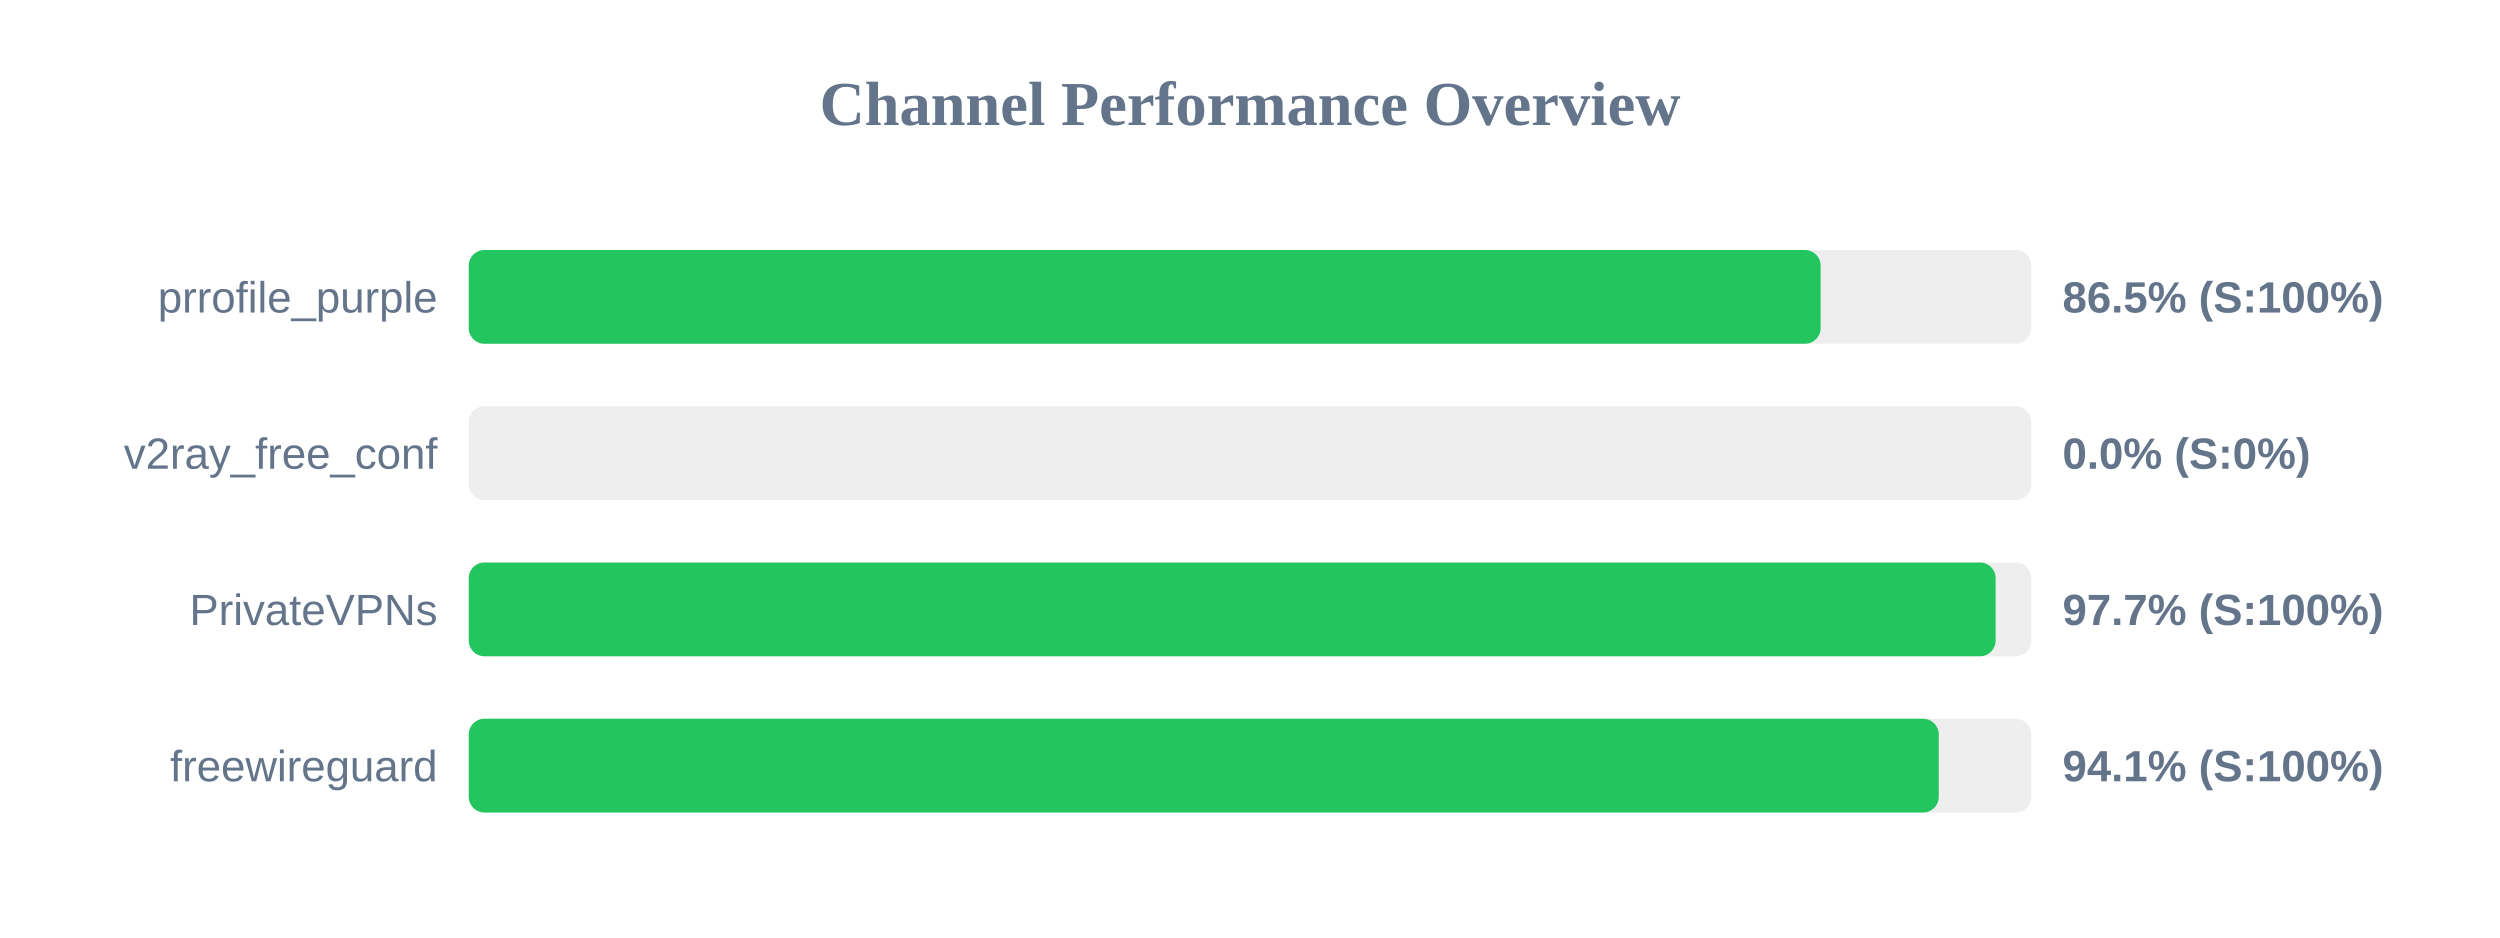
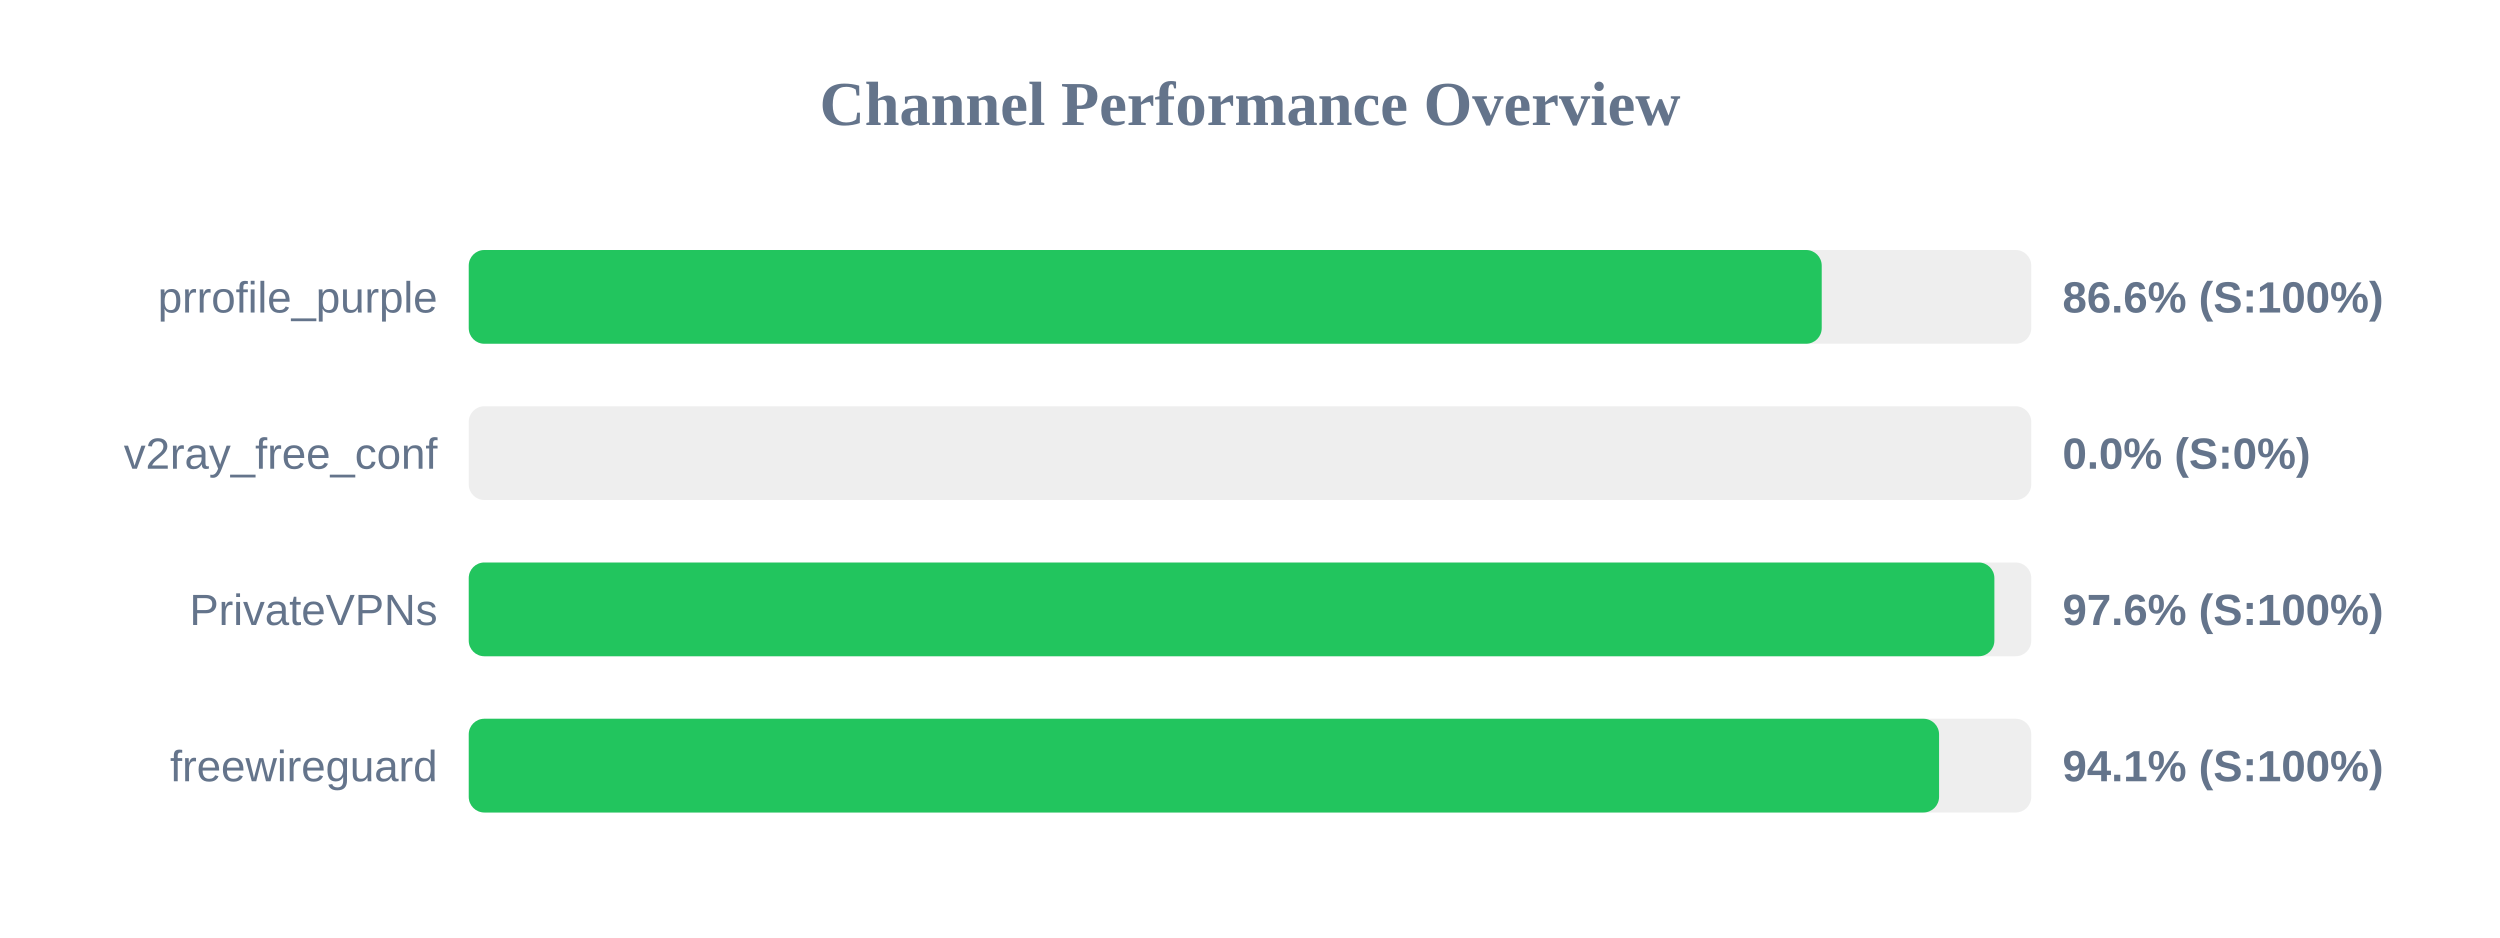
<svg xmlns="http://www.w3.org/2000/svg" width="800" height="300" version="1.1">
  <style>
        .row { font: 14px Arial; fill: #64748b; }
        .score { font: bold 14px Arial; fill: #64748b; }
    </style>
  <text x="400" y="40" text-anchor="middle" font-size="20px" font-weight="bold" fill="#64748b">Channel Performance Overview</text>
  <rect x="150" y="80" width="500" height="30" fill="#eee" rx="5" />
-   <rect x="150" y="80" width="432.6" height="30" fill="#22c55e" rx="5" />
+   <rect x="150" y="80" width="432.95" height="30" fill="#22c55e" rx="5" />
  <text x="140" y="100" text-anchor="end" class="row">prrofile_purple</text>
-   <text x="660" y="100" text-anchor="start" class="score">86.5% (S:100%)</text>
+   <text x="660" y="100" text-anchor="start" class="score">86.6% (S:100%)</text>
  <rect x="150" y="130" width="500" height="30" fill="#eee" rx="5" />
  <rect x="150" y="130" width="0.0" height="30" fill="#ef4444" rx="5" />
  <text x="140" y="150" text-anchor="end" class="row">v2ray_free_conf</text>
  <text x="660" y="150" text-anchor="start" class="score">0.0% (S:0%)</text>
  <rect x="150" y="180" width="500" height="30" fill="#eee" rx="5" />
-   <rect x="150" y="180" width="488.6" height="30" fill="#22c55e" rx="5" />
+   <rect x="150" y="180" width="488.2" height="30" fill="#22c55e" rx="5" />
  <text x="140" y="200" text-anchor="end" class="row">PrivateVPNs</text>
-   <text x="660" y="200" text-anchor="start" class="score">97.7% (S:100%)</text>
+   <text x="660" y="200" text-anchor="start" class="score">97.6% (S:100%)</text>
  <rect x="150" y="230" width="500" height="30" fill="#eee" rx="5" />
-   <rect x="150" y="230" width="470.4" height="30" fill="#22c55e" rx="5" />
+   <rect x="150" y="230" width="470.5" height="30" fill="#22c55e" rx="5" />
  <text x="140" y="250" text-anchor="end" class="row">freewireguard</text>
  <text x="660" y="250" text-anchor="start" class="score">94.1% (S:100%)</text>
</svg>
